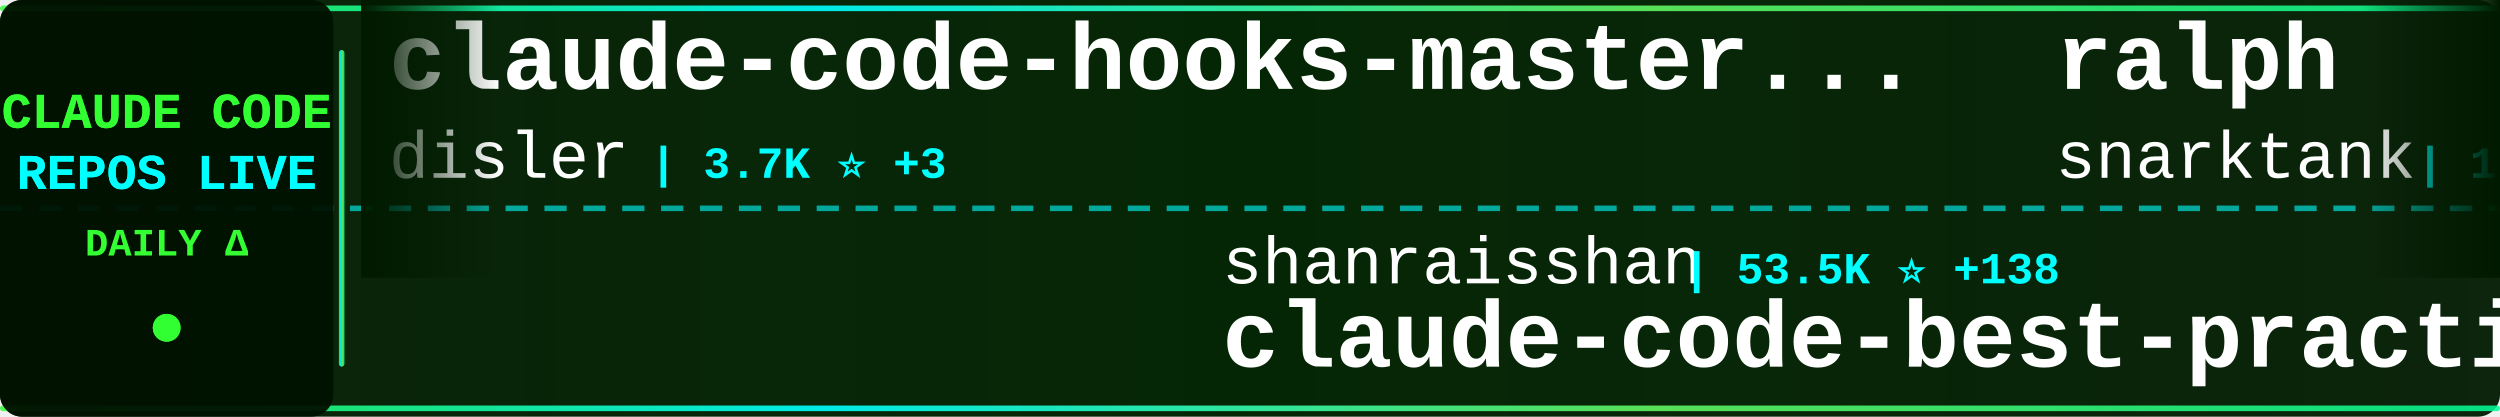
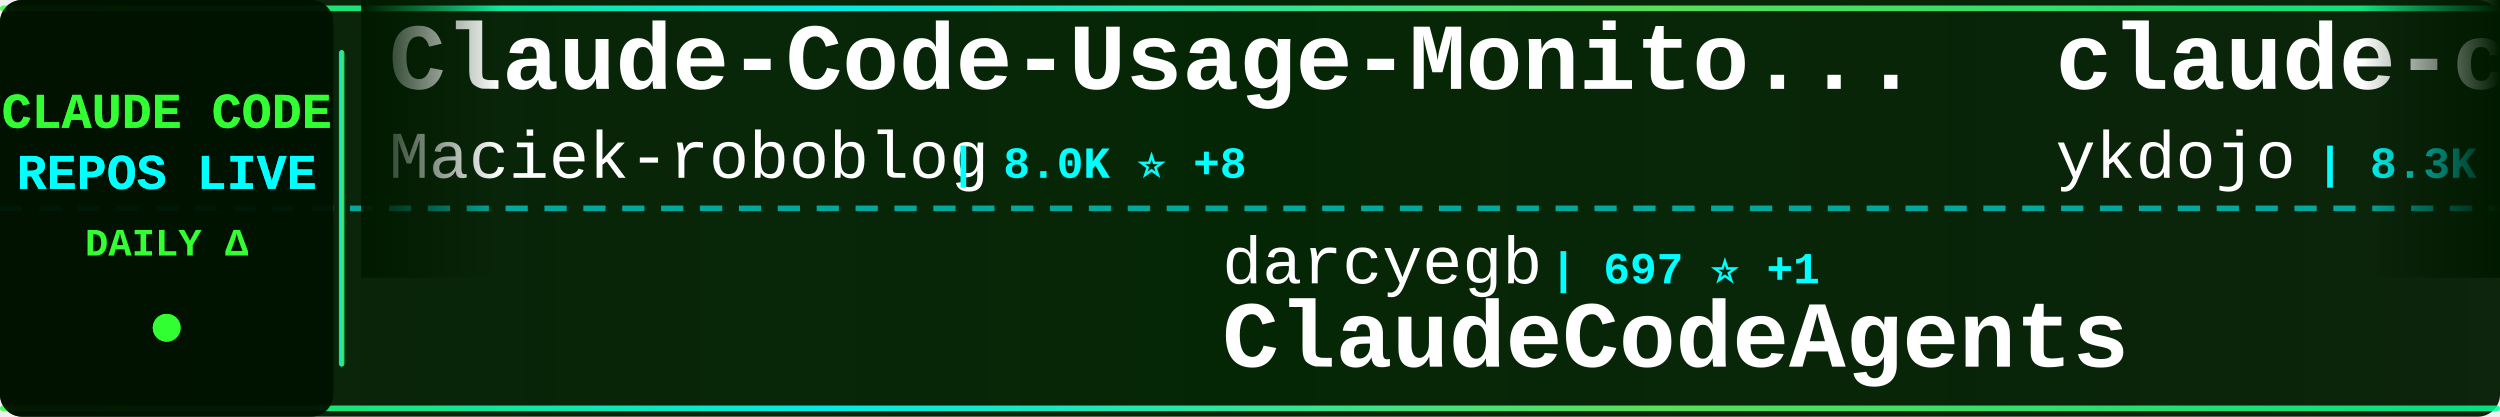
<svg xmlns="http://www.w3.org/2000/svg" width="900" height="150">
  <defs>
    <linearGradient id="tickerBg" x1="0%" y1="0%" x2="100%" y2="0%">
      <stop offset="0%" style="stop-color:#001a00;stop-opacity:0.95" />
      <stop offset="50%" style="stop-color:#002200;stop-opacity:0.98" />
      <stop offset="100%" style="stop-color:#001a00;stop-opacity:0.95" />
    </linearGradient>
    <linearGradient id="borderGrad" x1="0%" y1="0%" x2="100%" y2="0%">
      <stop offset="0%" style="stop-color:#33ff33;stop-opacity:0.85">
        <animate attributeName="stop-opacity" values="0.85;1;0.85" dur="2s" repeatCount="indefinite" />
      </stop>
      <stop offset="33%" style="stop-color:#00ffff;stop-opacity:0.9">
        <animate attributeName="stop-opacity" values="0.9;1;0.9" dur="2.2s" repeatCount="indefinite" />
      </stop>
      <stop offset="66%" style="stop-color:#66ff66;stop-opacity:0.85">
        <animate attributeName="stop-opacity" values="0.85;1;0.85" dur="1.8s" repeatCount="indefinite" />
      </stop>
      <stop offset="100%" style="stop-color:#00ff99;stop-opacity:0.85">
        <animate attributeName="stop-opacity" values="0.85;1;0.85" dur="2s" repeatCount="indefinite" />
      </stop>
    </linearGradient>
    <filter id="textGlow">
      <feGaussianBlur stdDeviation="0.1" result="coloredBlur" />
      <feMerge>
        <feMergeNode in="coloredBlur" />
        <feMergeNode in="SourceGraphic" />
      </feMerge>
    </filter>
    <filter id="metricGlow">
      <feGaussianBlur stdDeviation="0.2" result="coloredBlur" />
      <feMerge>
        <feMergeNode in="coloredBlur" />
        <feMergeNode in="SourceGraphic" />
      </feMerge>
    </filter>
    <linearGradient id="leftFade" x1="0%" y1="0%" x2="100%" y2="0%">
      <stop offset="0%" style="stop-color:#001a00;stop-opacity:1" />
      <stop offset="100%" style="stop-color:#001a00;stop-opacity:0" />
    </linearGradient>
    <linearGradient id="rightFade" x1="0%" y1="0%" x2="100%" y2="0%">
      <stop offset="0%" style="stop-color:#001a00;stop-opacity:0" />
      <stop offset="100%" style="stop-color:#001a00;stop-opacity:1" />
    </linearGradient>
  </defs>
  <rect width="900" height="150" fill="url(#tickerBg)" rx="8" />
  <rect x="0" y="2" width="900" height="2" fill="url(#borderGrad)" rx="1" />
  <rect x="0" y="146" width="900" height="2" fill="url(#borderGrad)" rx="1" />
  <line x1="0" y1="75" x2="900" y2="75" stroke="#00ffff" stroke-width="2" stroke-dasharray="8 6" opacity="0.6" />
  <rect x="0" y="0" width="120" height="150" fill="#001100" opacity="0.95" rx="8" />
  <text x="60" y="46" font-family="'Courier New', monospace" font-size="18" font-weight="bold" fill="#33ff33" text-anchor="middle" filter="url(#textGlow)">
    CLAUDE CODE
  </text>
  <text x="60" y="68" font-family="'Courier New', monospace" font-size="18" font-weight="bold" fill="#00ffff" text-anchor="middle" filter="url(#textGlow)">
    REPOS LIVE
  </text>
  <text x="60" y="92" font-family="'Courier New', monospace" font-size="14" font-weight="bold" fill="#33ff33" text-anchor="middle">
    DAILY Δ
  </text>
  <circle cx="60" cy="118" r="5" fill="#33ff33" filter="url(#metricGlow)">
    <animate attributeName="r" values="4;6;4" dur="1.5s" repeatCount="indefinite" />
    <animate attributeName="opacity" values="0.6;1;0.6" dur="1.5s" repeatCount="indefinite" />
  </circle>
  <rect x="122" y="18" width="2" height="114" fill="url(#borderGrad)" rx="1" />
  <clipPath id="tickerClip">
    <rect x="130" y="0" width="770" height="150" />
  </clipPath>
  <g clip-path="url(#tickerClip)">
    <g id="tickerItems">
      <animateTransform attributeName="transform" attributeType="XML" type="translate" from="0 0" to="-3000 0" dur="54s" repeatCount="indefinite" />
      <g transform="translate(0, 0)">
-         <text x="140" y="32" font-family="'Courier New', monospace" font-size="34" font-weight="bold" fill="#ffffff">claude-code-hooks-master...</text>
-         <text x="140" y="64" font-family="'Courier New', monospace" font-size="24" font-weight="normal" fill="#ffffff" opacity="1.0">disler</text>
-         <text x="234" y="64" font-family="'Courier New', monospace" font-size="16" font-weight="bold" fill="#00ffff"> | 3.7K ⭐ +3</text>
+         <text x="140" y="32" font-family="'Courier New', monospace" font-size="34" font-weight="bold" fill="#ffffff">Claude-Code-Usage-Monito...</text>
+         <text x="140" y="64" font-family="'Courier New', monospace" font-size="24" font-weight="normal" fill="#ffffff" opacity="1.0">Maciek-roboblog</text>
+         <text x="342" y="64" font-family="'Courier New', monospace" font-size="16" font-weight="bold" fill="#00ffff"> | 8.0K ⭐ +8</text>
      </g>
      <g transform="translate(300, 0)">
-         <text x="140" y="102" font-family="'Courier New', monospace" font-size="24" font-weight="normal" fill="#ffffff" opacity="1.0">shanraisshan</text>
-         <text x="306" y="102" font-family="'Courier New', monospace" font-size="16" font-weight="bold" fill="#00ffff"> | 53.5K ⭐ +138</text>
-         <text x="140" y="132" font-family="'Courier New', monospace" font-size="34" font-weight="bold" fill="#ffffff">claude-code-best-practic...</text>
+         <text x="140" y="102" font-family="'Courier New', monospace" font-size="24" font-weight="normal" fill="#ffffff" opacity="1.0">darcyegb</text>
+         <text x="258" y="102" font-family="'Courier New', monospace" font-size="16" font-weight="bold" fill="#00ffff"> | 697 ⭐ +1</text>
+         <text x="140" y="132" font-family="'Courier New', monospace" font-size="34" font-weight="bold" fill="#ffffff">ClaudeCodeAgents</text>
      </g>
      <g transform="translate(600, 0)">
-         <text x="140" y="32" font-family="'Courier New', monospace" font-size="34" font-weight="bold" fill="#ffffff">ralph</text>
-         <text x="140" y="64" font-family="'Courier New', monospace" font-size="24" font-weight="normal" fill="#ffffff" opacity="1.0">snarktank</text>
-         <text x="270" y="64" font-family="'Courier New', monospace" font-size="16" font-weight="bold" fill="#00ffff"> | 19.2K ⭐ +45</text>
+         <text x="140" y="32" font-family="'Courier New', monospace" font-size="34" font-weight="bold" fill="#ffffff">claude-code-tips</text>
+         <text x="140" y="64" font-family="'Courier New', monospace" font-size="24" font-weight="normal" fill="#ffffff" opacity="1.0">ykdojo</text>
+         <text x="234" y="64" font-family="'Courier New', monospace" font-size="16" font-weight="bold" fill="#00ffff"> | 8.3K ⭐ +19</text>
      </g>
      <g transform="translate(900, 0)">
-         <text x="140" y="102" font-family="'Courier New', monospace" font-size="24" font-weight="normal" fill="#ffffff" opacity="1.0">anthropics</text>
-         <text x="282" y="102" font-family="'Courier New', monospace" font-size="16" font-weight="bold" fill="#00ffff"> | 136.4K ⭐ +596</text>
-         <text x="140" y="132" font-family="'Courier New', monospace" font-size="34" font-weight="bold" fill="#ffffff">skills</text>
+         <text x="140" y="102" font-family="'Courier New', monospace" font-size="24" font-weight="normal" fill="#ffffff" opacity="1.0">Hyper66666</text>
+         <text x="282" y="102" font-family="'Courier New', monospace" font-size="16" font-weight="bold" fill="#00ffff"> | 214 ⭐</text>
+         <text x="140" y="132" font-family="'Courier New', monospace" font-size="34" font-weight="bold" fill="#ffffff">claude-code-sourcemap</text>
      </g>
      <g transform="translate(1200, 0)">
+         <text x="140" y="32" font-family="'Courier New', monospace" font-size="34" font-weight="bold" fill="#ffffff">claude-code-source-code-...</text>
+         <text x="140" y="64" font-family="'Courier New', monospace" font-size="24" font-weight="normal" fill="#ffffff" opacity="1.0">ghuntley</text>
+         <text x="258" y="64" font-family="'Courier New', monospace" font-size="16" font-weight="bold" fill="#00ffff"> | 978 ⭐ +1</text>
+       </g>
+       <g transform="translate(1500, 0)">
+         <text x="140" y="102" font-family="'Courier New', monospace" font-size="24" font-weight="normal" fill="#ffffff" opacity="1.0">Alishahryar1</text>
+         <text x="306" y="102" font-family="'Courier New', monospace" font-size="16" font-weight="bold" fill="#00ffff"> | 25.4K ⭐ +293</text>
+         <text x="140" y="132" font-family="'Courier New', monospace" font-size="34" font-weight="bold" fill="#ffffff">free-claude-code</text>
+       </g>
+       <g transform="translate(1800, 0)">
+         <text x="140" y="32" font-family="'Courier New', monospace" font-size="34" font-weight="bold" fill="#ffffff">Claude-Code-Workflow</text>
+         <text x="140" y="64" font-family="'Courier New', monospace" font-size="24" font-weight="normal" fill="#ffffff" opacity="1.0">catlog22</text>
+         <text x="258" y="64" font-family="'Courier New', monospace" font-size="16" font-weight="bold" fill="#00ffff"> | 2.0K ⭐ +5</text>
+       </g>
+       <g transform="translate(2100, 0)">
+         <text x="140" y="102" font-family="'Courier New', monospace" font-size="24" font-weight="normal" fill="#ffffff" opacity="1.0">SeemSeam</text>
+         <text x="258" y="102" font-family="'Courier New', monospace" font-size="16" font-weight="bold" fill="#00ffff"> | 2.7K ⭐ +44</text>
+         <text x="140" y="132" font-family="'Courier New', monospace" font-size="34" font-weight="bold" fill="#ffffff">claude_codex_bridge</text>
+       </g>
+       <g transform="translate(2400, 0)">
+         <text x="140" y="32" font-family="'Courier New', monospace" font-size="34" font-weight="bold" fill="#ffffff">claude-code-guide</text>
+         <text x="140" y="64" font-family="'Courier New', monospace" font-size="24" font-weight="normal" fill="#ffffff" opacity="1.0">zebbern</text>
+         <text x="246" y="64" font-family="'Courier New', monospace" font-size="16" font-weight="bold" fill="#00ffff"> | 4.1K ⭐ +7</text>
+       </g>
+       <g transform="translate(2700, 0)">
+         <text x="140" y="102" font-family="'Courier New', monospace" font-size="24" font-weight="normal" fill="#ffffff" opacity="1.0">luyao618</text>
+         <text x="258" y="102" font-family="'Courier New', monospace" font-size="16" font-weight="bold" fill="#00ffff"> | 1.4K ⭐ +5</text>
+         <text x="140" y="132" font-family="'Courier New', monospace" font-size="34" font-weight="bold" fill="#ffffff">Claude-Code-Source-Study</text>
+       </g>
+       <g transform="translate(3000, 0)">
+         <text x="140" y="32" font-family="'Courier New', monospace" font-size="34" font-weight="bold" fill="#ffffff">Claude-Code-Usage-Monito...</text>
+         <text x="140" y="64" font-family="'Courier New', monospace" font-size="24" font-weight="normal" fill="#ffffff" opacity="1.0">Maciek-roboblog</text>
+         <text x="342" y="64" font-family="'Courier New', monospace" font-size="16" font-weight="bold" fill="#00ffff"> | 8.0K ⭐ +8</text>
+       </g>
+       <g transform="translate(3300, 0)">
+         <text x="140" y="102" font-family="'Courier New', monospace" font-size="24" font-weight="normal" fill="#ffffff" opacity="1.0">darcyegb</text>
+         <text x="258" y="102" font-family="'Courier New', monospace" font-size="16" font-weight="bold" fill="#00ffff"> | 697 ⭐ +1</text>
+         <text x="140" y="132" font-family="'Courier New', monospace" font-size="34" font-weight="bold" fill="#ffffff">ClaudeCodeAgents</text>
+       </g>
+       <g transform="translate(3600, 0)">
        <text x="140" y="32" font-family="'Courier New', monospace" font-size="34" font-weight="bold" fill="#ffffff">claude-code-tips</text>
        <text x="140" y="64" font-family="'Courier New', monospace" font-size="24" font-weight="normal" fill="#ffffff" opacity="1.0">ykdojo</text>
-         <text x="234" y="64" font-family="'Courier New', monospace" font-size="16" font-weight="bold" fill="#00ffff"> | 8.3K ⭐ +13</text>
-       </g>
-       <g transform="translate(1500, 0)">
-         <text x="140" y="102" font-family="'Courier New', monospace" font-size="24" font-weight="normal" fill="#ffffff" opacity="1.0">zebbern</text>
-         <text x="246" y="102" font-family="'Courier New', monospace" font-size="16" font-weight="bold" fill="#00ffff"> | 4.1K ⭐ +7</text>
-         <text x="140" y="132" font-family="'Courier New', monospace" font-size="34" font-weight="bold" fill="#ffffff">claude-code-guide</text>
-       </g>
-       <g transform="translate(1800, 0)">
-         <text x="140" y="32" font-family="'Courier New', monospace" font-size="34" font-weight="bold" fill="#ffffff">claude-code-base-action</text>
-         <text x="140" y="64" font-family="'Courier New', monospace" font-size="24" font-weight="normal" fill="#ffffff" opacity="1.0">anthropics</text>
-         <text x="282" y="64" font-family="'Courier New', monospace" font-size="16" font-weight="bold" fill="#00ffff"> | 835 ⭐ +4</text>
-       </g>
-       <g transform="translate(2100, 0)">
-         <text x="140" y="102" font-family="'Courier New', monospace" font-size="24" font-weight="normal" fill="#ffffff" opacity="1.0">Windy3f3f3f3f</text>
-         <text x="318" y="102" font-family="'Courier New', monospace" font-size="16" font-weight="bold" fill="#00ffff"> | 2.4K ⭐ +7</text>
-         <text x="140" y="132" font-family="'Courier New', monospace" font-size="34" font-weight="bold" fill="#ffffff">how-claude-code-works</text>
-       </g>
-       <g transform="translate(2400, 0)">
-         <text x="140" y="32" font-family="'Courier New', monospace" font-size="34" font-weight="bold" fill="#ffffff">claude-code-source-code</text>
-         <text x="140" y="64" font-family="'Courier New', monospace" font-size="24" font-weight="normal" fill="#ffffff" opacity="1.0">777genius</text>
-         <text x="270" y="64" font-family="'Courier New', monospace" font-size="16" font-weight="bold" fill="#00ffff"> | 913 ⭐ +2</text>
-       </g>
-       <g transform="translate(2700, 0)">
-         <text x="140" y="102" font-family="'Courier New', monospace" font-size="24" font-weight="normal" fill="#ffffff" opacity="1.0">lintsinghua</text>
-         <text x="294" y="102" font-family="'Courier New', monospace" font-size="16" font-weight="bold" fill="#00ffff"> | 3.3K ⭐ +15</text>
-         <text x="140" y="132" font-family="'Courier New', monospace" font-size="34" font-weight="bold" fill="#ffffff">claude-code-book</text>
-       </g>
-       <g transform="translate(3000, 0)">
-         <text x="140" y="32" font-family="'Courier New', monospace" font-size="34" font-weight="bold" fill="#ffffff">claude-code-hooks-master...</text>
-         <text x="140" y="64" font-family="'Courier New', monospace" font-size="24" font-weight="normal" fill="#ffffff" opacity="1.0">disler</text>
-         <text x="234" y="64" font-family="'Courier New', monospace" font-size="16" font-weight="bold" fill="#00ffff"> | 3.7K ⭐ +3</text>
-       </g>
-       <g transform="translate(3300, 0)">
-         <text x="140" y="102" font-family="'Courier New', monospace" font-size="24" font-weight="normal" fill="#ffffff" opacity="1.0">shanraisshan</text>
-         <text x="306" y="102" font-family="'Courier New', monospace" font-size="16" font-weight="bold" fill="#00ffff"> | 53.5K ⭐ +138</text>
-         <text x="140" y="132" font-family="'Courier New', monospace" font-size="34" font-weight="bold" fill="#ffffff">claude-code-best-practic...</text>
-       </g>
-       <g transform="translate(3600, 0)">
-         <text x="140" y="32" font-family="'Courier New', monospace" font-size="34" font-weight="bold" fill="#ffffff">ralph</text>
-         <text x="140" y="64" font-family="'Courier New', monospace" font-size="24" font-weight="normal" fill="#ffffff" opacity="1.0">snarktank</text>
-         <text x="270" y="64" font-family="'Courier New', monospace" font-size="16" font-weight="bold" fill="#00ffff"> | 19.2K ⭐ +45</text>
+         <text x="234" y="64" font-family="'Courier New', monospace" font-size="16" font-weight="bold" fill="#00ffff"> | 8.3K ⭐ +19</text>
      </g>
      <g transform="translate(3900, 0)">
-         <text x="140" y="102" font-family="'Courier New', monospace" font-size="24" font-weight="normal" fill="#ffffff" opacity="1.0">anthropics</text>
-         <text x="282" y="102" font-family="'Courier New', monospace" font-size="16" font-weight="bold" fill="#00ffff"> | 136.4K ⭐ +596</text>
-         <text x="140" y="132" font-family="'Courier New', monospace" font-size="34" font-weight="bold" fill="#ffffff">skills</text>
+         <text x="140" y="102" font-family="'Courier New', monospace" font-size="24" font-weight="normal" fill="#ffffff" opacity="1.0">Hyper66666</text>
+         <text x="282" y="102" font-family="'Courier New', monospace" font-size="16" font-weight="bold" fill="#00ffff"> | 214 ⭐</text>
+         <text x="140" y="132" font-family="'Courier New', monospace" font-size="34" font-weight="bold" fill="#ffffff">claude-code-sourcemap</text>
      </g>
    </g>
  </g>
  <rect x="130" y="0" width="50" height="100" fill="url(#leftFade)" />
  <rect x="850" y="0" width="50" height="100" fill="url(#rightFade)" />
</svg>
